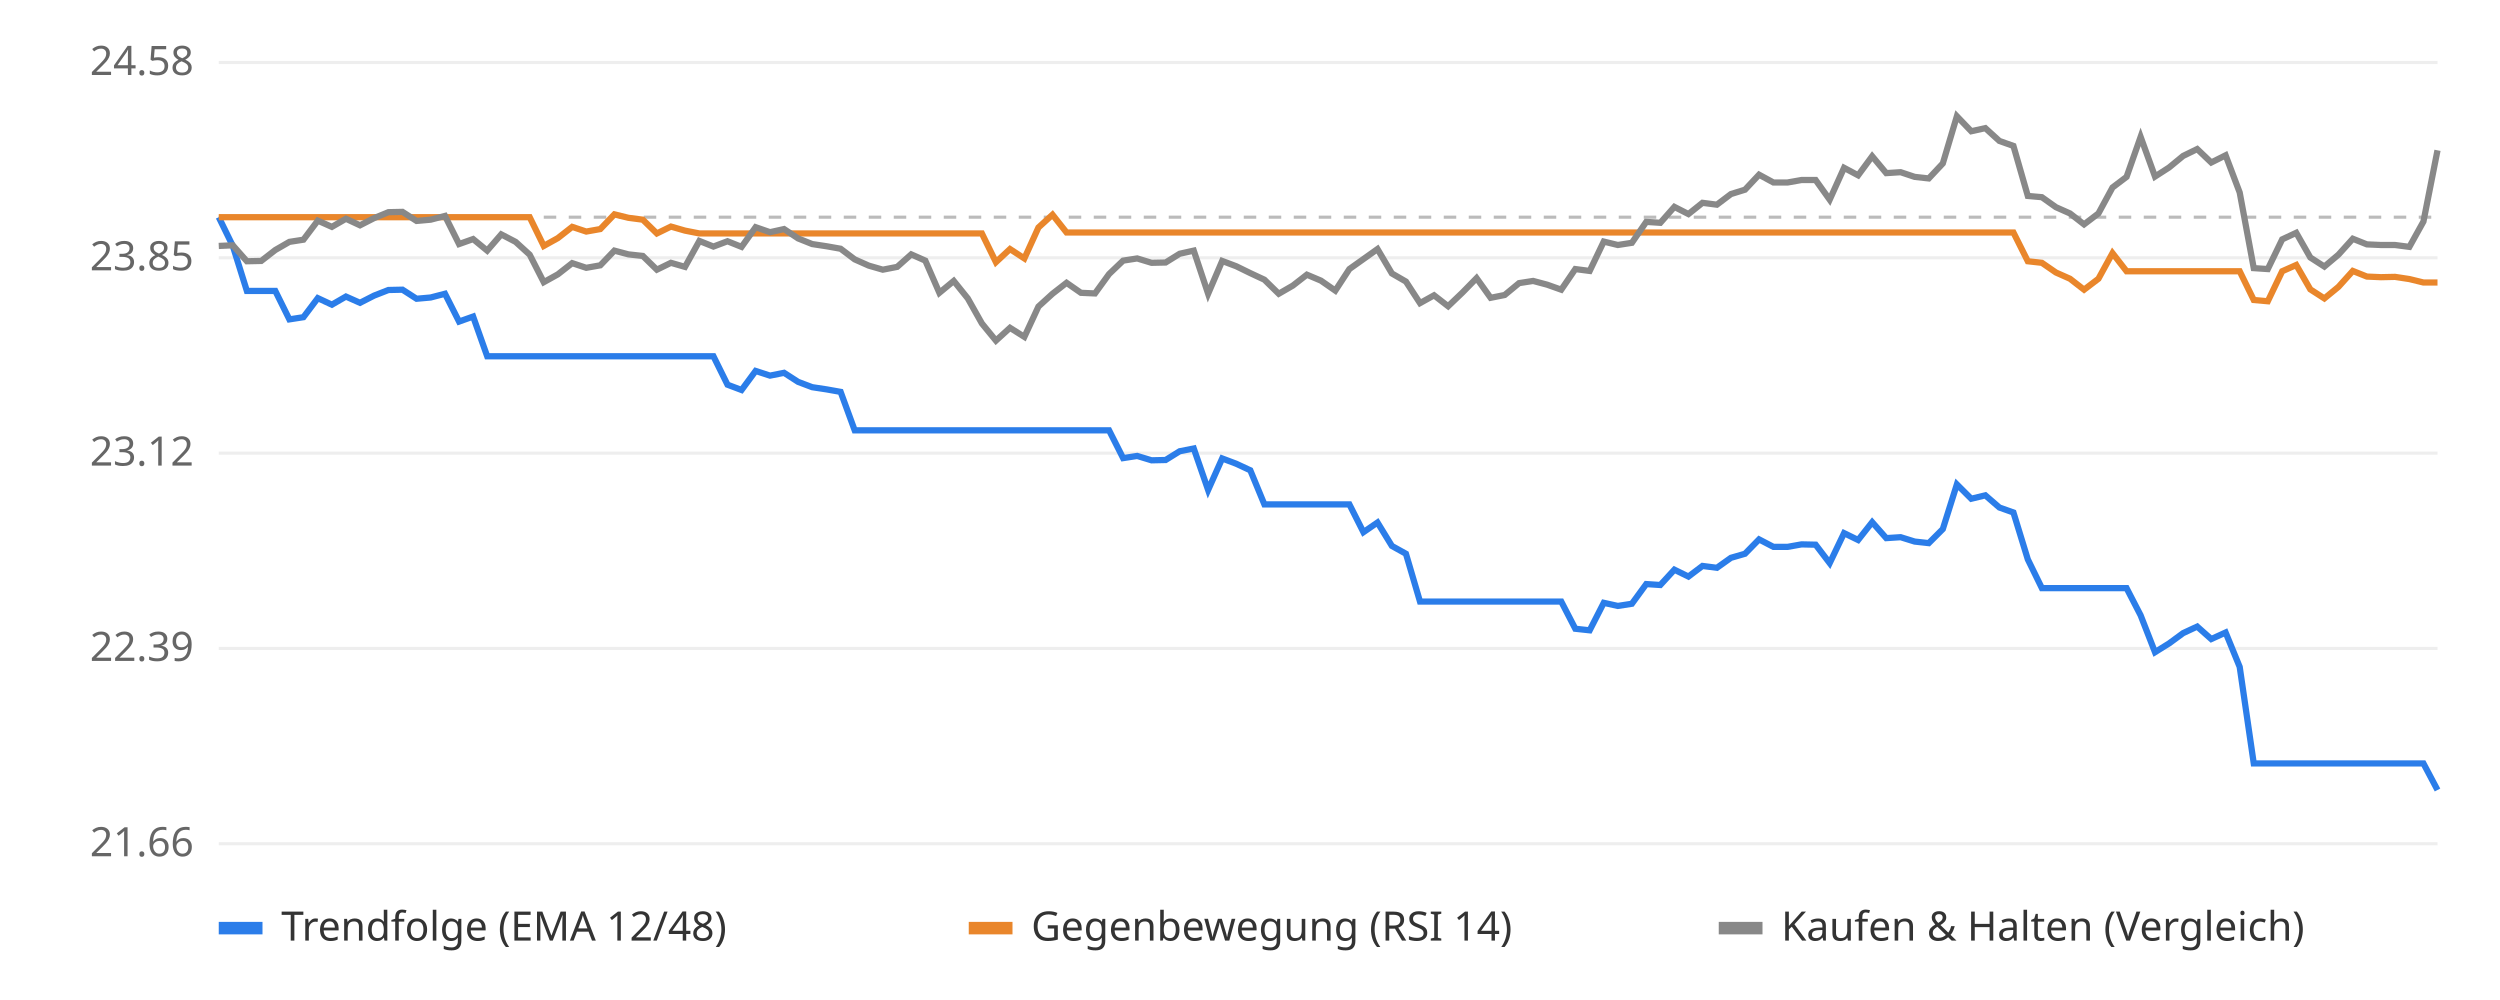
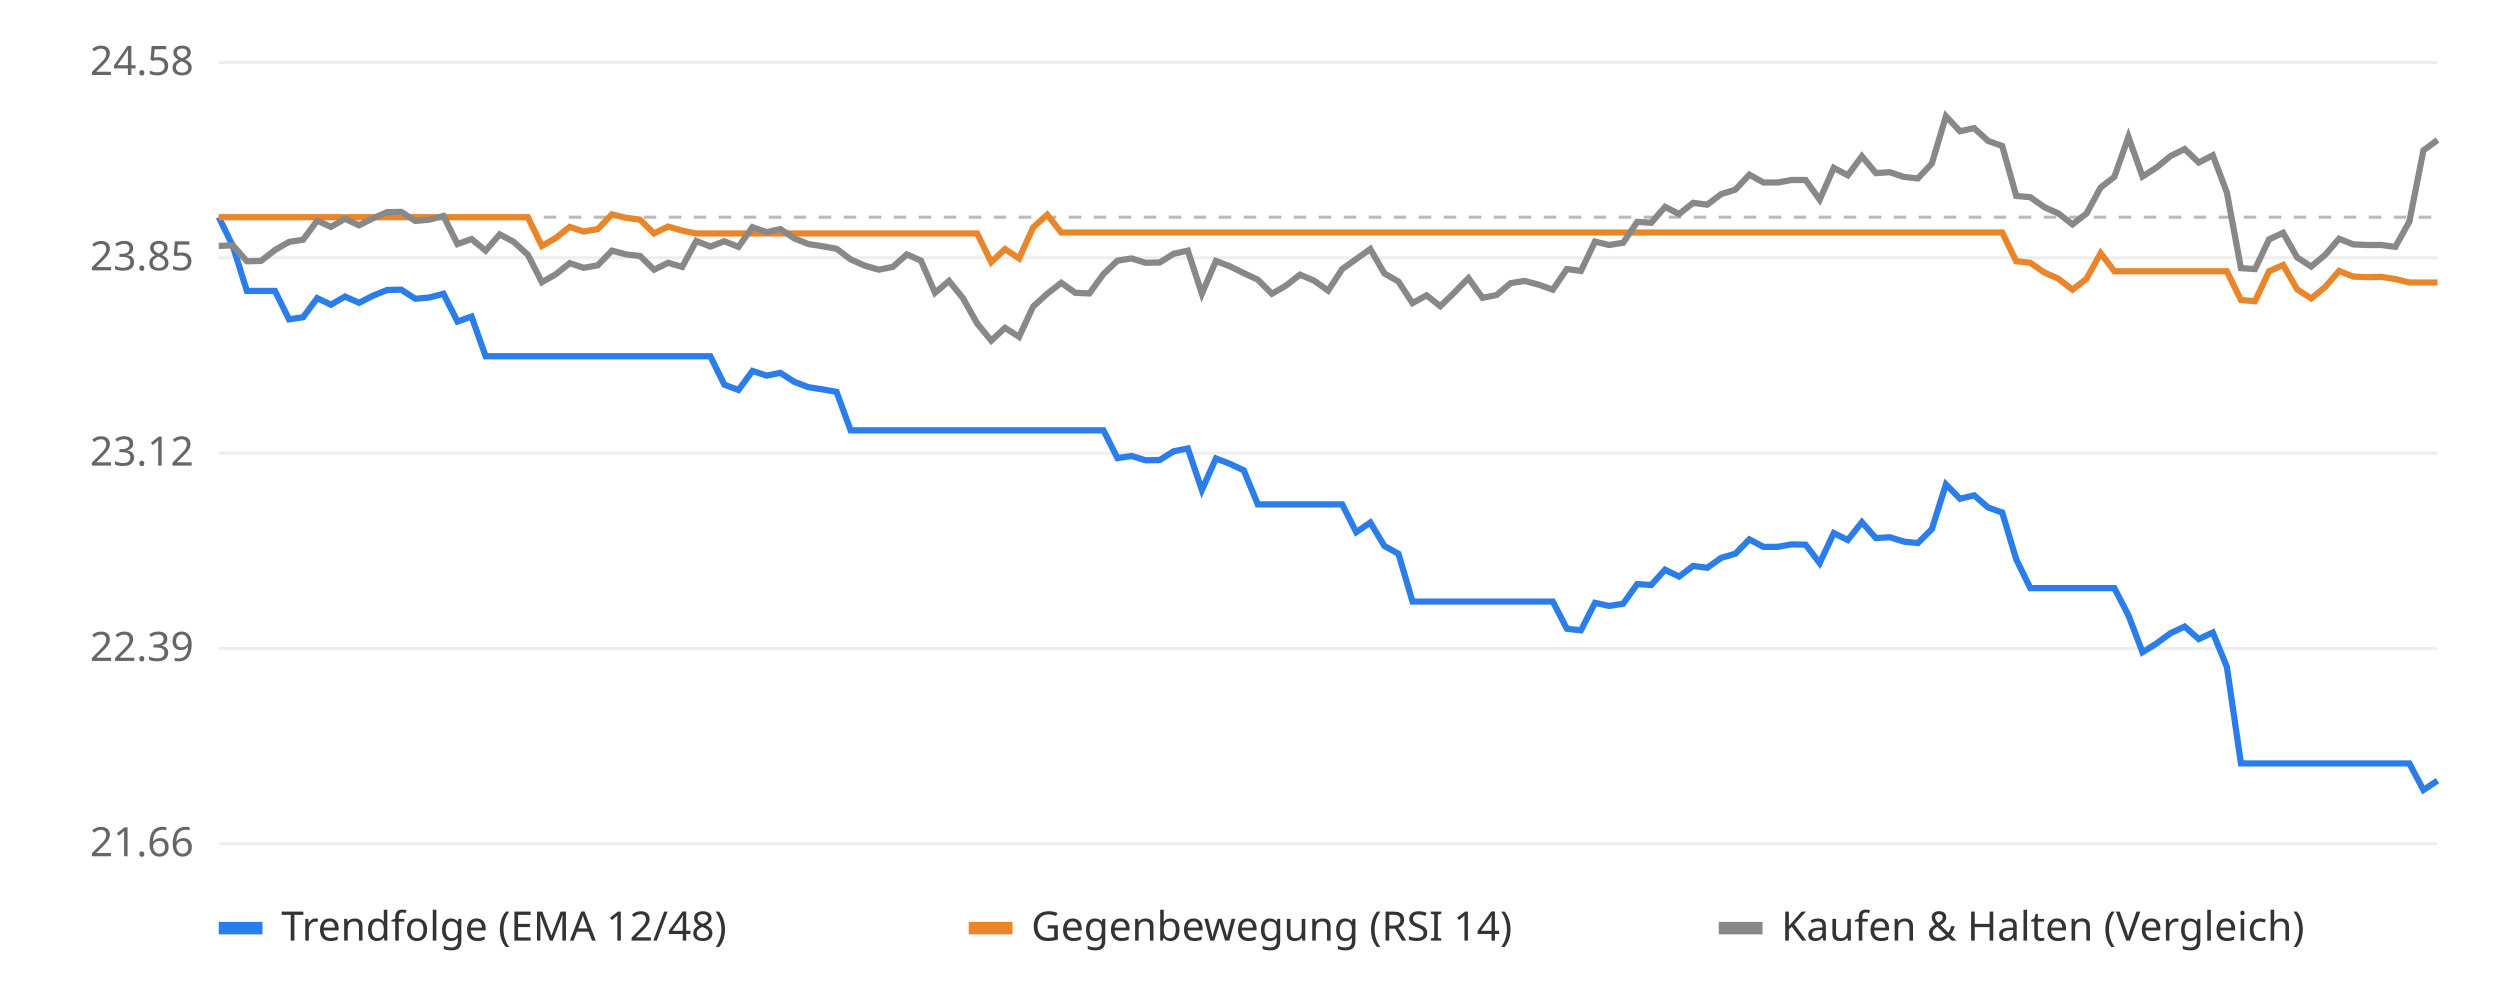
<svg xmlns="http://www.w3.org/2000/svg" viewBox="0 0 800 320" font-family="sans-serif" font-size="13">
  <rect width="800" height="320" fill="#ffffff" />
  <line x1="70" x2="780" y1="270.0" y2="270.0" stroke="#eeeeee" />
  <text x="62" y="274.0" text-anchor="end" fill="#666">21.66</text>
  <line x1="70" x2="780" y1="207.5" y2="207.5" stroke="#eeeeee" />
  <text x="62" y="211.5" text-anchor="end" fill="#666">22.39</text>
  <line x1="70" x2="780" y1="145.0" y2="145.0" stroke="#eeeeee" />
  <text x="62" y="149.0" text-anchor="end" fill="#666">23.12</text>
  <line x1="70" x2="780" y1="82.5" y2="82.5" stroke="#eeeeee" />
  <text x="62" y="86.5" text-anchor="end" fill="#666">23.85</text>
  <line x1="70" x2="780" y1="20.0" y2="20.0" stroke="#eeeeee" />
  <text x="62" y="24.0" text-anchor="end" fill="#666">24.58</text>
  <line x1="70" x2="780" y1="69.5" y2="69.5" stroke="#bbbbbb" stroke-dasharray="4 4" />
-   <polyline points="70.0,69.5 74.5,78.7 79.0,93.1 83.6,93.1 88.1,93.1 92.6,102.2 97.1,101.5 101.7,95.4 106.2,97.5 110.7,94.9 115.2,96.9 119.7,94.6 124.3,92.8 128.8,92.7 133.3,95.6 137.8,95.2 142.4,94.0 146.9,102.9 151.4,101.3 155.9,114.0 160.4,114.0 165.0,114.0 169.5,114.0 174.0,114.0 178.5,114.0 183.1,114.0 187.6,114.0 192.1,114.0 196.6,114.0 201.1,114.0 205.7,114.0 210.2,114.0 214.7,114.0 219.2,114.0 223.8,114.0 228.3,114.0 232.8,123.1 237.3,124.8 241.8,118.7 246.4,120.2 250.9,119.3 255.4,122.2 259.9,123.9 264.5,124.6 269.0,125.4 273.5,137.7 278.0,137.7 282.5,137.7 287.1,137.7 291.6,137.7 296.1,137.7 300.6,137.7 305.2,137.7 309.7,137.7 314.2,137.7 318.7,137.7 323.2,137.7 327.8,137.7 332.3,137.7 336.8,137.7 341.3,137.7 345.9,137.7 350.4,137.7 354.9,137.7 359.4,146.6 363.9,145.9 368.5,147.3 373.0,147.2 377.5,144.4 382.0,143.5 386.6,156.8 391.1,146.7 395.6,148.4 400.1,150.5 404.6,161.4 409.2,161.4 413.7,161.4 418.2,161.4 422.7,161.4 427.3,161.4 431.8,161.4 436.3,170.3 440.8,167.2 445.4,174.7 449.9,177.2 454.4,192.5 458.9,192.5 463.4,192.5 468.0,192.5 472.5,192.5 477.0,192.5 481.5,192.5 486.1,192.5 490.6,192.5 495.1,192.5 499.6,192.5 504.1,201.2 508.7,201.7 513.2,192.9 517.7,193.9 522.2,193.2 526.8,186.9 531.3,187.2 535.8,182.3 540.3,184.5 544.8,181.1 549.4,181.7 553.9,178.5 558.4,177.2 562.9,172.6 567.5,175.0 572.0,175.0 576.5,174.2 581.0,174.3 585.5,180.2 590.1,170.6 594.6,172.8 599.1,167.1 603.6,172.2 608.2,171.9 612.7,173.3 617.2,173.8 621.7,169.3 626.2,155.0 630.8,159.6 635.3,158.5 639.8,162.4 644.3,164.0 648.9,179.0 653.4,188.2 657.9,188.2 662.4,188.2 666.9,188.2 671.5,188.2 676.0,188.2 680.5,188.2 685.0,196.9 689.6,208.7 694.1,205.9 698.6,202.6 703.1,200.5 707.6,204.5 712.2,202.4 716.7,213.4 721.2,244.3 725.7,244.3 730.3,244.3 734.8,244.3 739.3,244.3 743.8,244.3 748.3,244.3 752.9,244.3 757.4,244.3 761.9,244.3 766.4,244.3 771.0,244.3 775.5,244.3 780.0,252.8" fill="none" stroke="#2b7de9" stroke-width="2" />
-   <polyline points="70.0,69.5 74.5,69.5 79.0,69.5 83.6,69.5 88.1,69.5 92.6,69.5 97.1,69.5 101.7,69.5 106.2,69.5 110.7,69.5 115.2,69.5 119.7,69.5 124.3,69.5 128.8,69.5 133.3,69.5 137.8,69.5 142.4,69.5 146.9,69.5 151.4,69.5 155.9,69.5 160.4,69.5 165.0,69.5 169.5,69.5 174.0,78.7 178.5,76.2 183.1,72.6 187.6,74.1 192.1,73.3 196.6,68.6 201.1,69.7 205.7,70.3 210.2,74.7 214.7,72.5 219.2,73.8 223.8,74.7 228.3,74.7 232.8,74.7 237.3,74.7 241.8,74.7 246.4,74.7 250.9,74.7 255.4,74.7 259.9,74.7 264.5,74.7 269.0,74.7 273.5,74.7 278.0,74.7 282.5,74.7 287.1,74.7 291.6,74.7 296.1,74.7 300.6,74.7 305.2,74.7 309.7,74.7 314.2,74.7 318.7,83.9 323.2,79.7 327.8,82.7 332.3,72.8 336.8,68.7 341.3,74.4 345.9,74.4 350.4,74.4 354.9,74.4 359.4,74.4 363.9,74.4 368.5,74.4 373.0,74.4 377.5,74.4 382.0,74.4 386.6,74.4 391.1,74.4 395.6,74.4 400.1,74.4 404.6,74.4 409.2,74.4 413.7,74.4 418.2,74.4 422.7,74.4 427.3,74.4 431.8,74.4 436.3,74.4 440.8,74.4 445.4,74.4 449.9,74.4 454.4,74.4 458.9,74.4 463.4,74.4 468.0,74.4 472.5,74.4 477.0,74.4 481.5,74.4 486.1,74.4 490.6,74.4 495.1,74.4 499.6,74.4 504.1,74.4 508.7,74.4 513.2,74.4 517.7,74.4 522.2,74.4 526.8,74.4 531.3,74.4 535.8,74.4 540.3,74.4 544.8,74.4 549.4,74.4 553.9,74.4 558.4,74.4 562.9,74.4 567.5,74.4 572.0,74.4 576.5,74.4 581.0,74.4 585.5,74.4 590.1,74.4 594.6,74.4 599.1,74.4 603.6,74.4 608.2,74.4 612.7,74.4 617.2,74.4 621.7,74.4 626.2,74.4 630.8,74.4 635.3,74.4 639.8,74.4 644.3,74.4 648.9,83.6 653.4,84.1 657.9,87.2 662.4,89.2 666.9,92.7 671.5,89.2 676.0,81.0 680.5,86.8 685.0,86.8 689.6,86.8 694.1,86.8 698.6,86.8 703.1,86.8 707.6,86.8 712.2,86.8 716.7,86.8 721.2,96.0 725.7,96.4 730.3,86.8 734.8,84.8 739.3,92.6 743.8,95.5 748.3,91.8 752.9,86.7 757.4,88.5 761.9,88.7 766.4,88.6 771.0,89.3 775.5,90.4 780.0,90.4" fill="none" stroke="#e9862b" stroke-width="2" />
-   <polyline points="70.0,78.7 74.5,78.5 79.0,83.6 83.6,83.5 88.1,80.0 92.6,77.4 97.1,76.7 101.7,70.6 106.2,72.6 110.7,70.0 115.2,72.1 119.7,69.8 124.3,67.9 128.8,67.8 133.3,70.7 137.8,70.3 142.4,69.1 146.9,78.1 151.4,76.5 155.9,80.2 160.4,75.0 165.0,77.4 169.5,81.5 174.0,90.3 178.5,87.8 183.1,84.2 187.6,85.7 192.1,84.9 196.6,80.2 201.1,81.4 205.7,81.9 210.2,86.3 214.7,84.1 219.2,85.4 223.8,77.1 228.3,78.9 232.8,77.2 237.3,79.0 241.8,72.7 246.4,74.3 250.9,73.3 255.4,76.3 259.9,78.1 264.5,78.8 269.0,79.6 273.5,83.0 278.0,85.0 282.5,86.3 287.1,85.4 291.6,81.4 296.1,83.4 300.6,93.7 305.2,89.9 309.7,95.5 314.2,103.5 318.7,109.0 323.2,104.9 327.8,107.8 332.3,98.1 336.8,94.0 341.3,90.5 345.9,93.7 350.4,93.9 354.9,87.7 359.4,83.4 363.9,82.7 368.5,84.1 373.0,84.0 377.5,81.2 382.0,80.2 386.6,94.0 391.1,83.5 395.6,85.2 400.1,87.4 404.6,89.5 409.2,94.0 413.7,91.4 418.2,87.9 422.7,89.8 427.3,93.0 431.8,86.1 436.3,82.9 440.8,79.7 445.4,87.5 449.9,90.1 454.4,97.0 458.9,94.5 463.4,98.0 468.0,93.6 472.5,89.0 477.0,95.3 481.5,94.4 486.1,90.6 490.6,89.9 495.1,91.1 499.6,92.7 504.1,86.1 508.7,86.7 513.2,77.3 517.7,78.4 522.2,77.7 526.8,71.0 531.3,71.3 535.8,66.2 540.3,68.5 544.8,64.9 549.4,65.5 553.9,62.1 558.4,60.7 562.9,55.9 567.5,58.4 572.0,58.4 576.5,57.6 581.0,57.6 585.5,63.9 590.1,53.7 594.6,56.1 599.1,50.0 603.6,55.4 608.2,55.1 612.7,56.6 617.2,57.1 621.7,52.3 626.2,37.2 630.8,42.0 635.3,41.0 639.8,45.1 644.3,46.7 648.9,62.7 653.4,63.1 657.9,66.3 662.4,68.3 666.9,71.8 671.5,68.3 676.0,60.0 680.5,56.6 685.0,43.8 689.6,56.5 694.1,53.6 698.6,49.9 703.1,47.7 707.6,52.0 712.2,49.7 716.7,61.6 721.2,85.8 725.7,86.1 730.3,76.6 734.8,74.5 739.3,82.4 743.8,85.3 748.3,81.5 752.9,76.4 757.4,78.2 761.9,78.4 766.4,78.4 771.0,79.0 775.5,70.9 780.0,48.1" fill="none" stroke="#888888" stroke-width="2" />
+   <polyline points="70.0,69.5 74.5,78.7 79.0,93.1 83.5,93.1 88.0,93.1 92.5,102.2 97.0,101.5 101.5,95.4 105.9,97.5 110.4,94.9 114.9,96.9 119.4,94.6 123.9,92.8 128.4,92.7 132.9,95.6 137.4,95.2 141.9,94.0 146.4,102.9 150.9,101.3 155.4,114.0 159.9,114.0 164.4,114.0 168.9,114.0 173.4,114.0 177.8,114.0 182.3,114.0 186.8,114.0 191.3,114.0 195.8,114.0 200.3,114.0 204.8,114.0 209.3,114.0 213.8,114.0 218.3,114.0 222.8,114.0 227.3,114.0 231.8,123.1 236.3,124.8 240.8,118.7 245.3,120.2 249.7,119.3 254.2,122.2 258.7,123.9 263.2,124.6 267.7,125.4 272.2,137.7 276.7,137.7 281.2,137.7 285.7,137.7 290.2,137.7 294.7,137.7 299.2,137.7 303.7,137.7 308.2,137.7 312.7,137.7 317.2,137.7 321.6,137.7 326.1,137.7 330.6,137.7 335.1,137.7 339.6,137.7 344.1,137.7 348.6,137.7 353.1,137.7 357.6,146.6 362.1,145.9 366.6,147.3 371.1,147.2 375.6,144.4 380.1,143.5 384.6,156.8 389.1,146.7 393.5,148.4 398.0,150.5 402.5,161.4 407.0,161.4 411.5,161.4 416.0,161.4 420.5,161.4 425.0,161.4 429.5,161.4 434.0,170.3 438.5,167.2 443.0,174.7 447.5,177.2 452.0,192.5 456.5,192.5 460.9,192.5 465.4,192.5 469.9,192.5 474.4,192.5 478.9,192.5 483.4,192.5 487.9,192.5 492.4,192.5 496.9,192.5 501.4,201.2 505.9,201.7 510.4,192.9 514.9,193.9 519.4,193.2 523.9,186.9 528.4,187.2 532.8,182.3 537.3,184.5 541.8,181.1 546.3,181.7 550.8,178.5 555.3,177.2 559.8,172.6 564.3,175.0 568.8,175.0 573.3,174.2 577.8,174.3 582.3,180.2 586.8,170.6 591.3,172.8 595.8,167.1 600.3,172.2 604.7,171.9 609.2,173.3 613.7,173.8 618.2,169.3 622.7,155.0 627.2,159.6 631.7,158.5 636.2,162.4 640.7,164.0 645.2,179.0 649.7,188.2 654.2,188.2 658.7,188.2 663.2,188.2 667.7,188.2 672.2,188.2 676.6,188.2 681.1,196.9 685.6,208.7 690.1,205.9 694.6,202.6 699.1,200.5 703.6,204.5 708.1,202.4 712.6,213.4 717.1,244.3 721.6,244.3 726.1,244.3 730.6,244.3 735.1,244.3 739.6,244.3 744.1,244.3 748.5,244.3 753.0,244.3 757.5,244.3 762.0,244.3 766.5,244.3 771.0,244.3 775.5,252.8 780.0,249.8" fill="none" stroke="#2b7de9" stroke-width="2" />
+   <polyline points="70.0,69.5 74.5,69.5 79.0,69.5 83.5,69.5 88.0,69.5 92.5,69.5 97.0,69.5 101.5,69.5 105.9,69.5 110.4,69.5 114.9,69.5 119.4,69.5 123.9,69.5 128.4,69.5 132.9,69.5 137.4,69.5 141.9,69.5 146.4,69.5 150.9,69.5 155.4,69.5 159.9,69.5 164.4,69.5 168.9,69.5 173.4,78.7 177.8,76.2 182.3,72.6 186.8,74.1 191.3,73.3 195.8,68.6 200.3,69.7 204.8,70.3 209.3,74.7 213.8,72.5 218.3,73.8 222.8,74.7 227.3,74.7 231.8,74.7 236.3,74.7 240.8,74.7 245.3,74.7 249.7,74.7 254.2,74.7 258.7,74.7 263.2,74.7 267.7,74.7 272.2,74.7 276.7,74.7 281.2,74.7 285.7,74.7 290.2,74.7 294.7,74.7 299.2,74.7 303.7,74.7 308.2,74.7 312.7,74.7 317.2,83.9 321.6,79.7 326.1,82.7 330.6,72.8 335.1,68.7 339.6,74.4 344.1,74.4 348.6,74.4 353.1,74.4 357.6,74.4 362.1,74.4 366.6,74.4 371.1,74.4 375.6,74.4 380.1,74.4 384.6,74.4 389.1,74.4 393.5,74.4 398.0,74.4 402.5,74.4 407.0,74.4 411.5,74.4 416.0,74.4 420.5,74.4 425.0,74.4 429.5,74.4 434.0,74.4 438.5,74.4 443.0,74.4 447.5,74.4 452.0,74.4 456.5,74.4 460.9,74.4 465.4,74.4 469.9,74.4 474.4,74.4 478.9,74.4 483.4,74.4 487.9,74.4 492.4,74.4 496.9,74.4 501.4,74.4 505.9,74.4 510.4,74.4 514.9,74.4 519.4,74.4 523.9,74.4 528.4,74.4 532.8,74.4 537.3,74.4 541.8,74.4 546.3,74.4 550.8,74.4 555.3,74.4 559.8,74.4 564.3,74.4 568.8,74.4 573.3,74.4 577.8,74.4 582.3,74.4 586.8,74.4 591.3,74.4 595.8,74.4 600.3,74.4 604.7,74.4 609.2,74.4 613.7,74.4 618.2,74.4 622.7,74.4 627.2,74.4 631.7,74.4 636.2,74.4 640.7,74.4 645.2,83.6 649.7,84.1 654.2,87.2 658.7,89.2 663.2,92.7 667.7,89.2 672.2,81.0 676.6,86.8 681.1,86.8 685.6,86.8 690.1,86.8 694.6,86.8 699.1,86.8 703.6,86.8 708.1,86.8 712.6,86.8 717.1,96.0 721.6,96.4 726.1,86.8 730.6,84.8 735.1,92.6 739.6,95.5 744.1,91.8 748.5,86.7 753.0,88.5 757.5,88.7 762.0,88.6 766.5,89.3 771.0,90.4 775.5,90.4 780.0,90.4" fill="none" stroke="#e9862b" stroke-width="2" />
+   <polyline points="70.0,78.7 74.5,78.5 79.0,83.6 83.5,83.5 88.0,80.0 92.5,77.4 97.0,76.7 101.5,70.6 105.9,72.6 110.4,70.0 114.9,72.1 119.4,69.8 123.9,67.9 128.4,67.8 132.9,70.7 137.4,70.3 141.9,69.1 146.4,78.1 150.9,76.5 155.4,80.2 159.9,75.0 164.4,77.4 168.9,81.5 173.4,90.3 177.8,87.8 182.3,84.2 186.8,85.7 191.3,84.9 195.8,80.2 200.3,81.4 204.8,81.9 209.3,86.3 213.8,84.1 218.3,85.4 222.8,77.1 227.3,78.9 231.8,77.2 236.3,79.0 240.8,72.7 245.3,74.3 249.7,73.3 254.2,76.3 258.7,78.1 263.2,78.8 267.7,79.6 272.2,83.0 276.7,85.0 281.2,86.3 285.7,85.4 290.2,81.4 294.7,83.4 299.2,93.7 303.7,89.9 308.2,95.5 312.7,103.5 317.2,109.0 321.6,104.9 326.1,107.8 330.6,98.1 335.1,94.0 339.6,90.5 344.1,93.7 348.6,93.9 353.1,87.7 357.6,83.4 362.1,82.7 366.6,84.1 371.1,84.0 375.6,81.2 380.1,80.2 384.6,94.0 389.1,83.5 393.5,85.2 398.0,87.4 402.5,89.5 407.0,94.0 411.5,91.4 416.0,87.9 420.5,89.8 425.0,93.0 429.5,86.1 434.0,82.9 438.5,79.7 443.0,87.5 447.5,90.1 452.0,97.0 456.5,94.5 460.9,98.0 465.4,93.6 469.9,89.0 474.4,95.3 478.9,94.4 483.4,90.6 487.9,89.9 492.4,91.1 496.9,92.7 501.4,86.1 505.9,86.7 510.4,77.3 514.9,78.4 519.4,77.7 523.9,71.0 528.4,71.3 532.8,66.2 537.3,68.5 541.8,64.9 546.3,65.5 550.8,62.1 555.3,60.7 559.8,55.9 564.3,58.4 568.8,58.4 573.3,57.6 577.8,57.6 582.3,63.9 586.8,53.7 591.3,56.1 595.8,50.0 600.3,55.4 604.7,55.1 609.2,56.6 613.7,57.1 618.2,52.3 622.7,37.2 627.2,42.0 631.7,41.0 636.2,45.1 640.7,46.7 645.2,62.7 649.7,63.1 654.2,66.3 658.7,68.3 663.2,71.8 667.7,68.3 672.2,60.0 676.6,56.6 681.1,43.8 685.6,56.5 690.1,53.6 694.6,49.9 699.1,47.7 703.6,52.0 708.1,49.7 712.6,61.6 717.1,85.8 721.6,86.1 726.1,76.6 730.6,74.5 735.1,82.4 739.6,85.3 744.1,81.5 748.5,76.4 753.0,78.2 757.5,78.4 762.0,78.4 766.5,79.0 771.0,70.9 775.5,48.1 780.0,44.8" fill="none" stroke="#888888" stroke-width="2" />
  <rect x="70" y="295" width="14" height="4" fill="#2b7de9" />
  <text x="90" y="301" fill="#333">Trendfolge (EMA 12/48)</text>
  <rect x="310" y="295" width="14" height="4" fill="#e9862b" />
  <text x="330" y="301" fill="#333">Gegenbewegung (RSI 14)</text>
  <rect x="550" y="295" width="14" height="4" fill="#888888" />
  <text x="570" y="301" fill="#333">Kaufen &amp; Halten (Vergleich)</text>
</svg>
